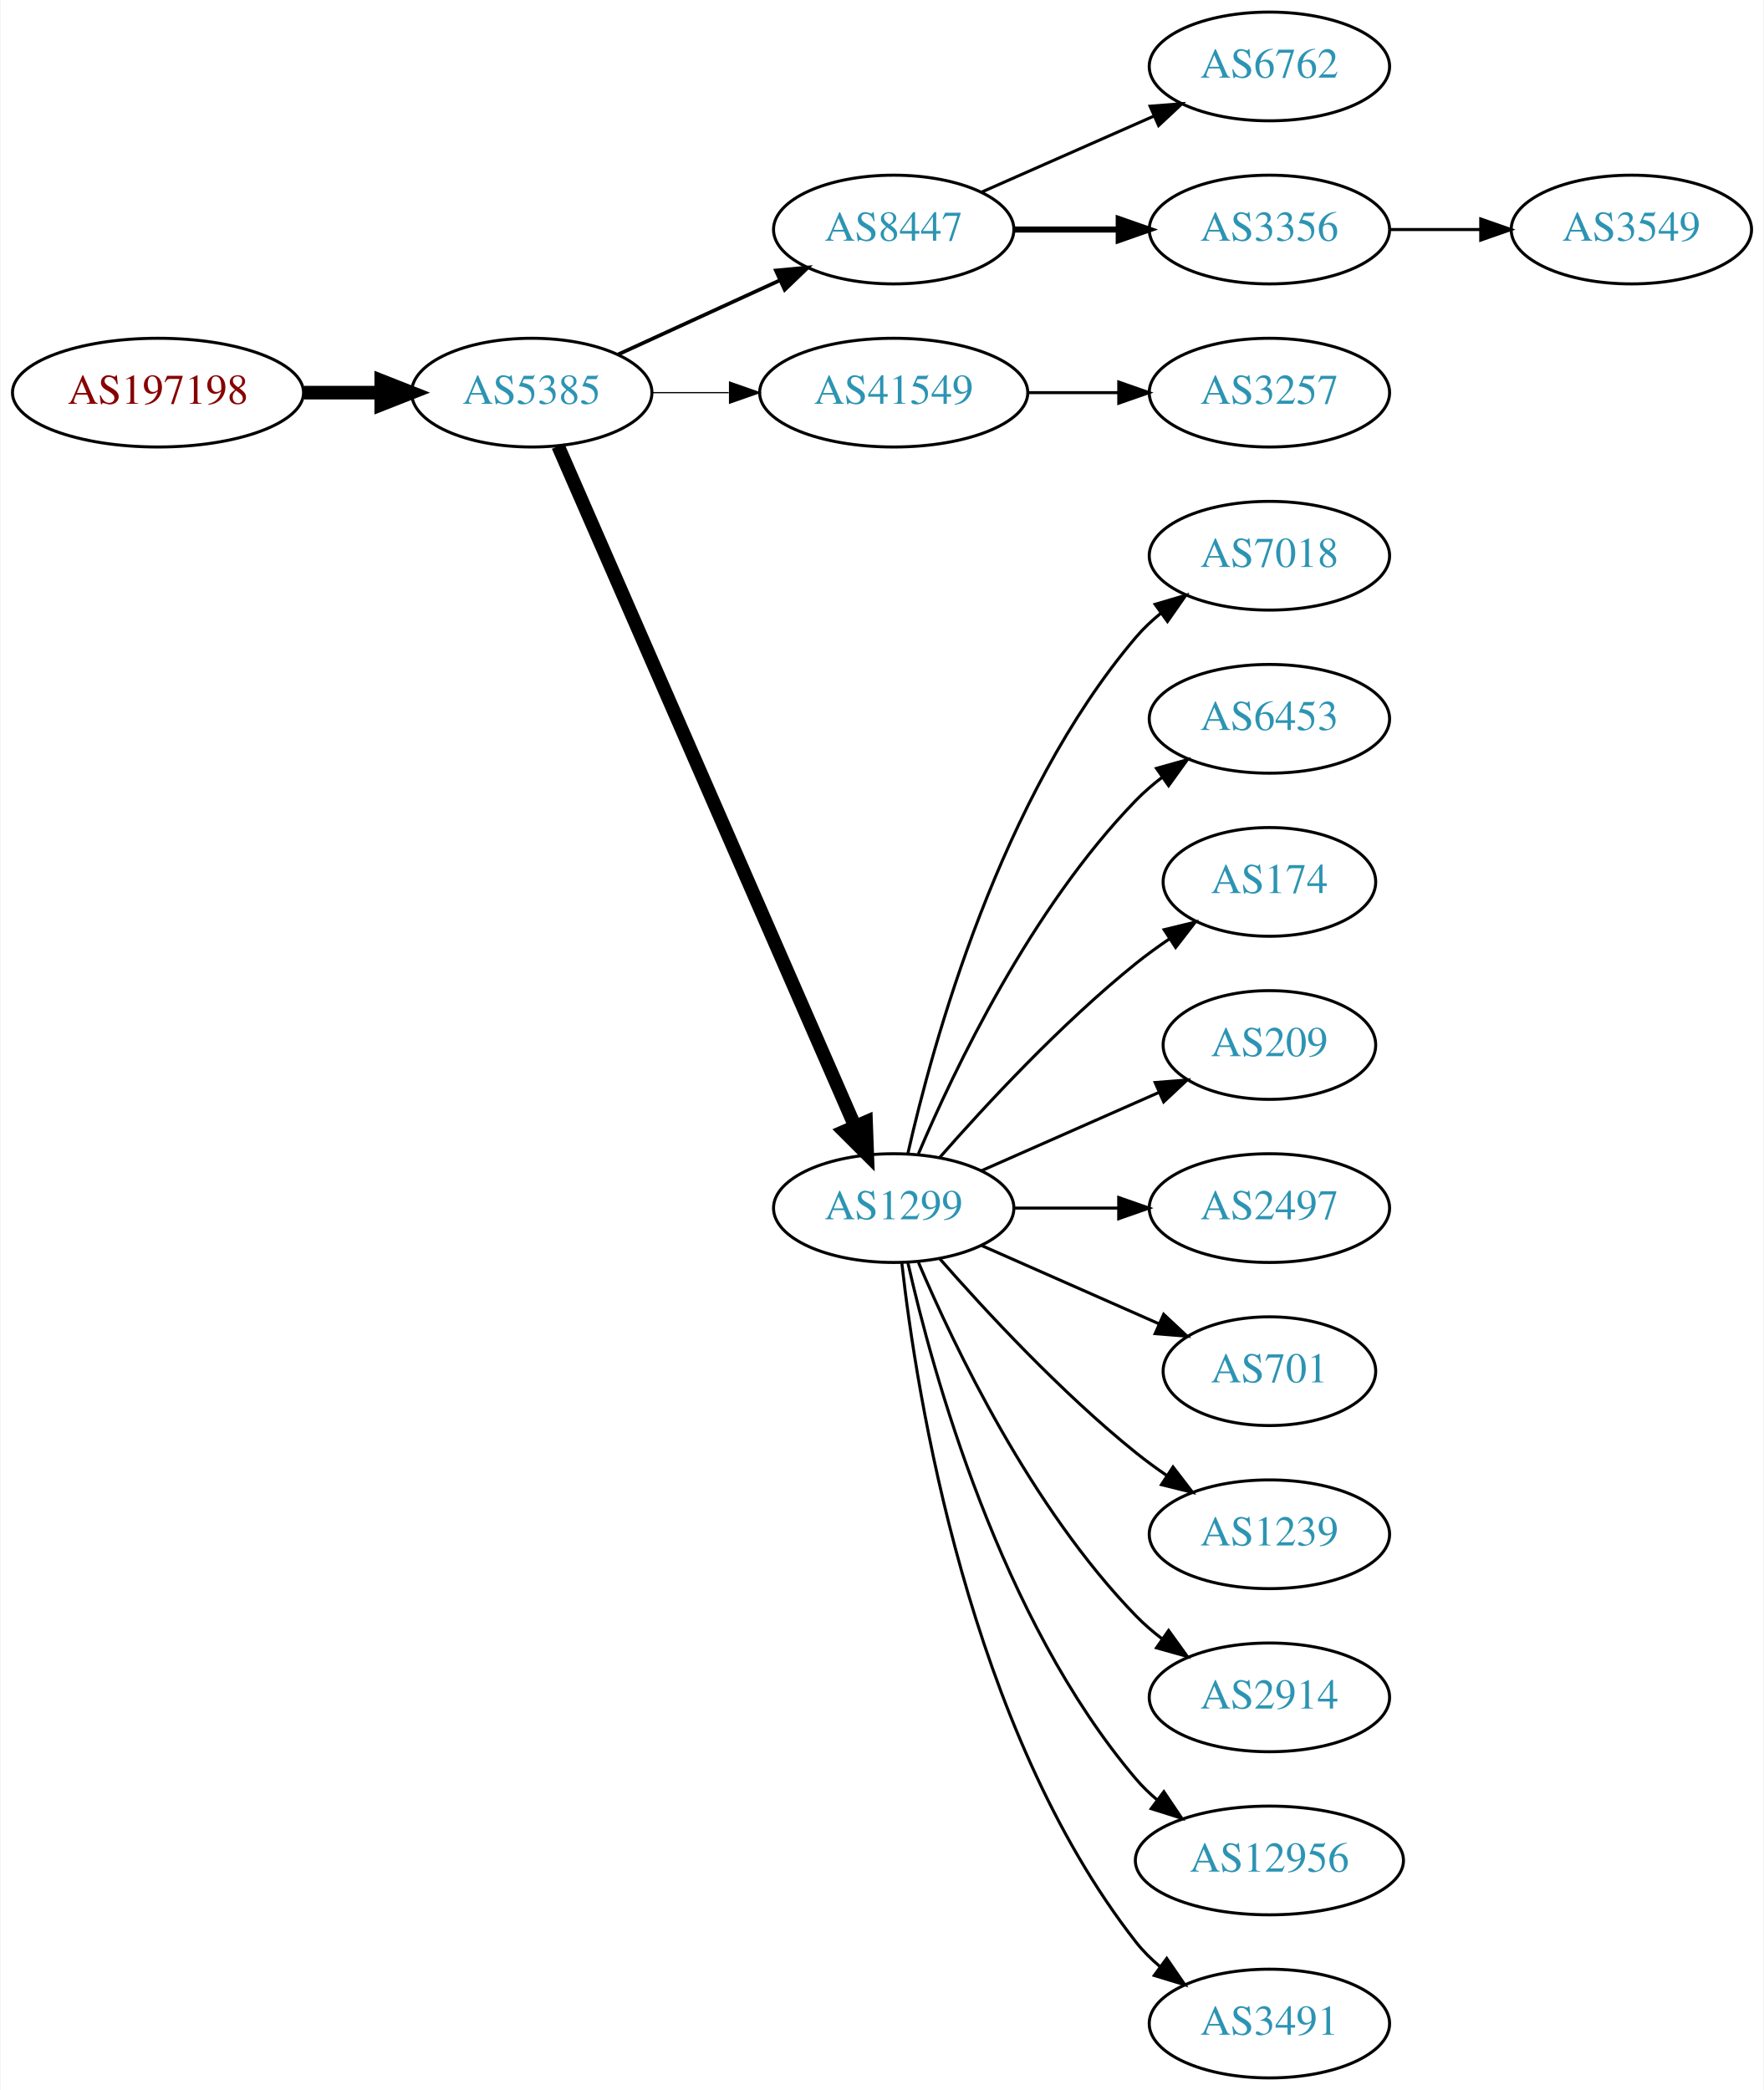
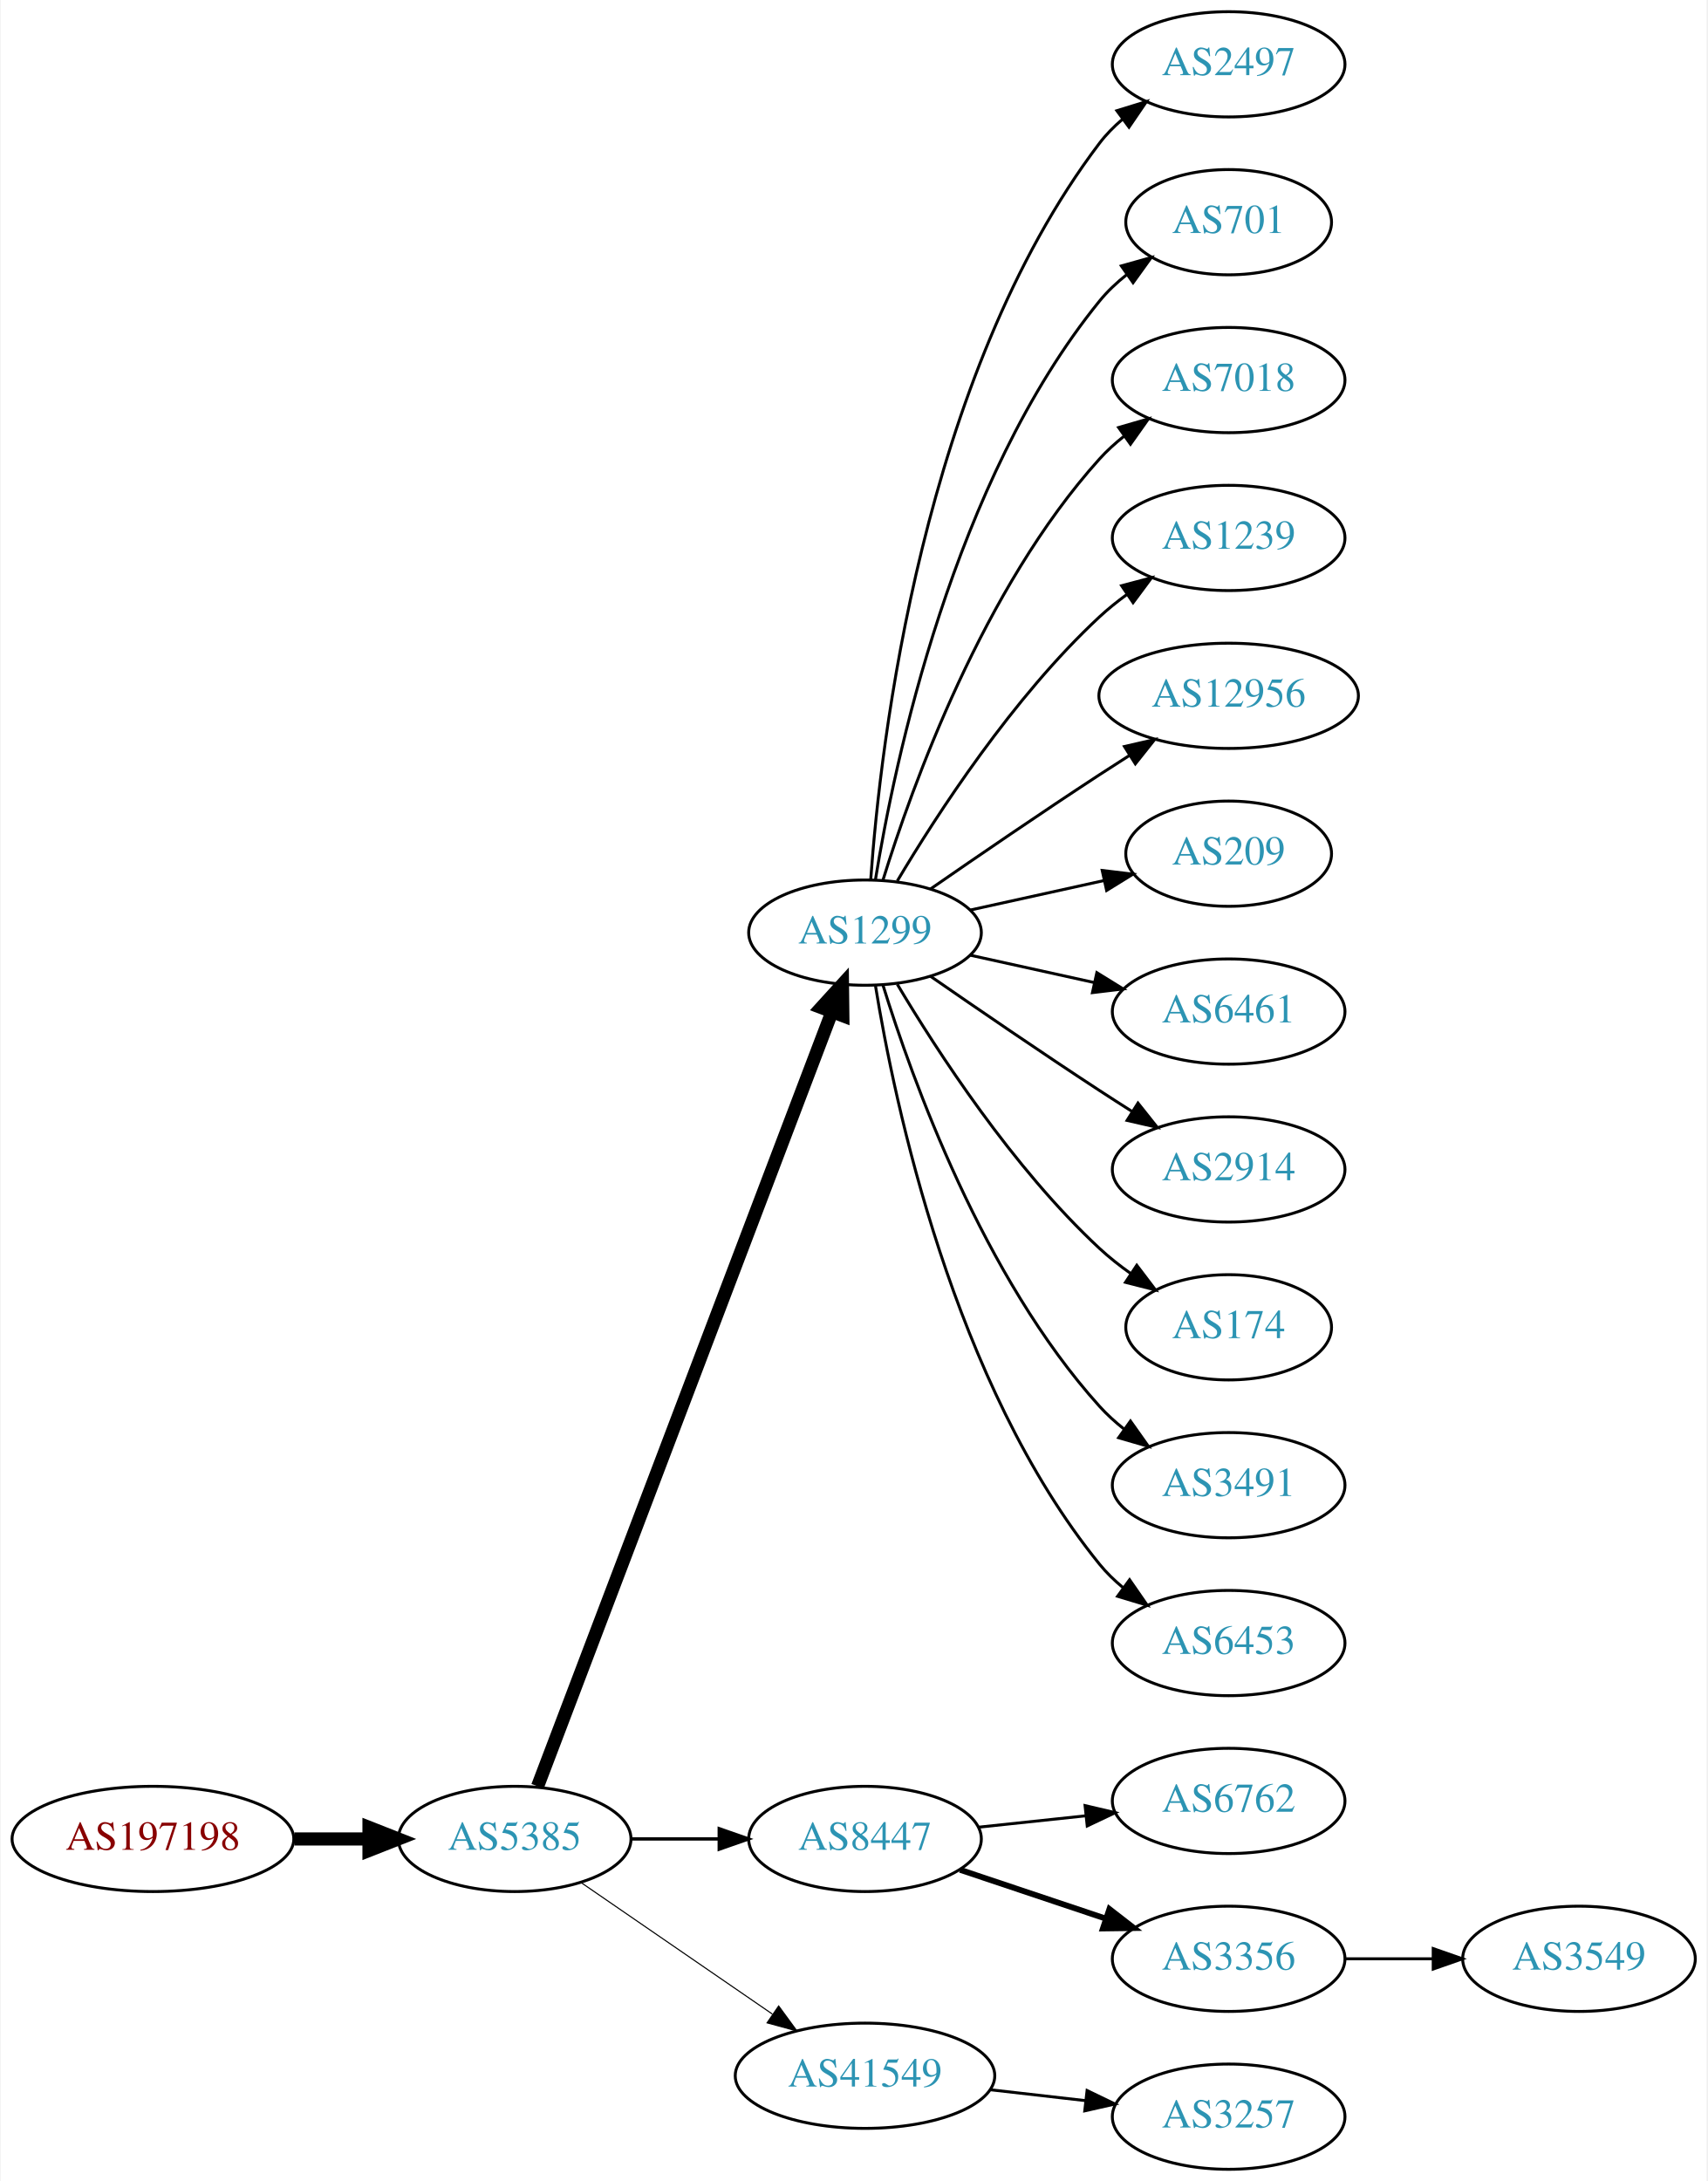
- <svg xmlns="http://www.w3.org/2000/svg" xmlns:xlink="http://www.w3.org/1999/xlink" width="584pt" height="692pt" viewBox="0.00 0.00 583.56 692.00">
-   <g id="graph0" class="graph" transform="scale(1 1) rotate(0) translate(4 688)">
-     <polygon fill="white" stroke="none" points="-4,4 -4,-688 579.562,-688 579.562,4 -4,4" />
+ <svg xmlns="http://www.w3.org/2000/svg" xmlns:xlink="http://www.w3.org/1999/xlink" width="584pt" height="746pt" viewBox="0.00 0.00 583.56 746.00">
+   <g id="graph0" class="graph" transform="scale(1 1) rotate(0) translate(4 742)">
+     <polygon fill="white" stroke="none" points="-4,4 -4,-742 579.562,-742 579.562,4 -4,4" />
    <g id="node1" class="node">
      <g id="a_node1">
        <a xlink:href="/asn/197198" xlink:title="AS197198 ~ OFFSET-AT-AS [AT]">
-           <ellipse fill="#ffffff" stroke="black" cx="48.096" cy="-558" rx="48.192" ry="18" />
-           <text text-anchor="middle" x="48.096" y="-554.3" font-family="Times,serif" font-size="14.00" fill="#880000">AS197198</text>
+           <ellipse fill="#ffffff" stroke="black" cx="48.096" cy="-113" rx="48.192" ry="18" />
+           <text text-anchor="middle" x="48.096" y="-109.3" font-family="Times,serif" font-size="14.00" fill="#880000">AS197198</text>
        </a>
      </g>
    </g>
    <g id="node2" class="node">
      <g id="a_node2">
        <a xlink:href="/asn/5385" xlink:title="AS5385 ~ Russmedia IT GmbH [AT]">
-           <ellipse fill="#ffffff" stroke="black" cx="171.838" cy="-558" rx="39.794" ry="18" />
-           <text text-anchor="middle" x="171.838" y="-554.3" font-family="Times,serif" font-size="14.00" fill="#2c94b3">AS5385</text>
+           <ellipse fill="#ffffff" stroke="black" cx="171.838" cy="-113" rx="39.794" ry="18" />
+           <text text-anchor="middle" x="171.838" y="-109.3" font-family="Times,serif" font-size="14.00" fill="#2c94b3">AS5385</text>
        </a>
      </g>
    </g>
    <g id="edge1" class="edge">
-       <path fill="none" stroke="black" stroke-width="4.5" d="M96.513,-558C104.867,-558 113.577,-558 121.969,-558" />
-       <polygon fill="black" stroke="black" stroke-width="4.5" points="122.004,-561.938 132.004,-558 122.004,-554.063 122.004,-561.938" />
+       <path fill="none" stroke="black" stroke-width="4.5" d="M96.513,-113C104.867,-113 113.577,-113 121.969,-113" />
+       <polygon fill="black" stroke="black" stroke-width="4.5" points="122.004,-116.938 132.004,-113 122.004,-109.063 122.004,-116.938" />
    </g>
    <g id="node3" class="node">
      <g id="a_node3">
-         <a xlink:href="/asn/8447" xlink:title="AS8447 ~ A1 Telekom Austria AG [AT]">
-           <ellipse fill="#ffffff" stroke="black" cx="291.681" cy="-612" rx="39.794" ry="18" />
-           <text text-anchor="middle" x="291.681" y="-608.3" font-family="Times,serif" font-size="14.00" fill="#2c94b3">AS8447</text>
+         <a xlink:href="/asn/1299" xlink:title="AS1299 ~ Telia Carrier [EU]">
+           <ellipse fill="#ffffff" stroke="black" cx="291.681" cy="-423" rx="39.794" ry="18" />
+           <text text-anchor="middle" x="291.681" y="-419.3" font-family="Times,serif" font-size="14.00" fill="#2c94b3">AS1299</text>
        </a>
      </g>
    </g>
    <g id="edge2" class="edge">
-       <path fill="none" stroke="black" stroke-width="1.227" d="M200.467,-570.661C216.424,-577.973 236.694,-587.261 253.977,-595.181" />
-       <polygon fill="black" stroke="black" stroke-width="1.227" points="252.676,-598.435 263.225,-599.419 255.592,-592.071 252.676,-598.435" />
+       <path fill="none" stroke="black" stroke-width="4.5" d="M179.683,-131.007C199.459,-183.03 256.762,-333.773 280.35,-395.824" />
+       <polygon fill="black" stroke="black" stroke-width="4.5" points="276.729,-397.381 283.963,-405.33 284.091,-394.583 276.729,-397.381" />
    </g>
    <g id="node4" class="node">
      <g id="a_node4">
-         <a xlink:href="/asn/41549" xlink:title="AS41549 ~ EWB-Cable-Network-AS [CH]">
-           <ellipse fill="#ffffff" stroke="black" cx="291.681" cy="-558" rx="44.393" ry="18" />
-           <text text-anchor="middle" x="291.681" y="-554.3" font-family="Times,serif" font-size="14.00" fill="#2c94b3">AS41549</text>
+         <a xlink:href="/asn/8447" xlink:title="AS8447 ~ A1 Telekom Austria AG [AT]">
+           <ellipse fill="#ffffff" stroke="black" cx="291.681" cy="-113" rx="39.794" ry="18" />
+           <text text-anchor="middle" x="291.681" y="-109.3" font-family="Times,serif" font-size="14.00" fill="#2c94b3">AS8447</text>
        </a>
      </g>
    </g>
    <g id="edge3" class="edge">
-       <path fill="none" stroke="black" stroke-width="0.409" d="M211.751,-558C219.853,-558 228.528,-558 237.055,-558" />
-       <polygon fill="black" stroke="black" stroke-width="0.409" points="237.332,-561.5 247.332,-558 237.332,-554.5 237.332,-561.5" />
+       <path fill="none" stroke="black" stroke-width="1.125" d="M211.751,-113C221.304,-113 231.654,-113 241.616,-113" />
+       <polygon fill="black" stroke="black" stroke-width="1.125" points="241.809,-116.5 251.809,-113 241.809,-109.5 241.809,-116.5" />
    </g>
    <g id="node5" class="node">
      <g id="a_node5">
-         <a xlink:href="/asn/1299" xlink:title="AS1299 ~ Telia Carrier [EU]">
-           <ellipse fill="#ffffff" stroke="black" cx="291.681" cy="-288" rx="39.794" ry="18" />
-           <text text-anchor="middle" x="291.681" y="-284.3" font-family="Times,serif" font-size="14.00" fill="#2c94b3">AS1299</text>
+         <a xlink:href="/asn/41549" xlink:title="AS41549 ~ EWB-Cable-Network-AS [CH]">
+           <ellipse fill="#ffffff" stroke="black" cx="291.681" cy="-32" rx="44.393" ry="18" />
+           <text text-anchor="middle" x="291.681" y="-28.3" font-family="Times,serif" font-size="14.00" fill="#2c94b3">AS41549</text>
        </a>
      </g>
    </g>
    <g id="edge4" class="edge">
-       <path fill="none" stroke="black" stroke-width="4.5" d="M180.57,-540.285C200.671,-494.229 254.679,-370.486 278.782,-315.261" />
-       <polygon fill="black" stroke="black" stroke-width="4.5" points="282.529,-316.521 282.92,-305.781 275.311,-313.371 282.529,-316.521" />
+       <path fill="none" stroke="black" stroke-width="0.375" d="M194.452,-98.143C212.824,-85.515 239.417,-67.236 259.994,-53.093" />
+       <polygon fill="black" stroke="black" stroke-width="0.375" points="262.144,-55.862 268.403,-47.313 258.179,-50.093 262.144,-55.862" />
    </g>
    <g id="node6" class="node">
      <g id="a_node6">
-         <a xlink:href="/asn/6762" xlink:title="AS6762 ~ TELECOM ITALIA SPARKLE S.p.A. [IT]">
-           <ellipse fill="#ffffff" stroke="black" cx="416.073" cy="-666" rx="39.794" ry="18" />
-           <text text-anchor="middle" x="416.073" y="-662.3" font-family="Times,serif" font-size="14.00" fill="#2c94b3">AS6762</text>
+         <a xlink:href="/asn/2497" xlink:title="AS2497 ~ Internet Initiative Japan Inc. [JP]">
+           <ellipse fill="#ffffff" stroke="black" cx="416.073" cy="-720" rx="39.794" ry="18" />
+           <text text-anchor="middle" x="416.073" y="-716.3" font-family="Times,serif" font-size="14.00" fill="#2c94b3">AS2497</text>
        </a>
      </g>
    </g>
    <g id="edge5" class="edge">
-       <path fill="none" stroke="black" d="M320.76,-624.389C337.708,-631.866 359.505,-641.483 377.874,-649.588" />
-       <polygon fill="black" stroke="black" points="376.562,-652.834 387.124,-653.669 379.388,-646.43 376.562,-652.834" />
+       <path fill="none" stroke="black" d="M293.63,-441.036C296.915,-487.457 311.225,-613.007 371.877,-693 374.147,-695.995 376.855,-698.74 379.791,-701.235" />
+       <polygon fill="black" stroke="black" points="377.831,-704.138 387.956,-707.256 381.986,-698.504 377.831,-704.138" />
    </g>
    <g id="node7" class="node">
      <g id="a_node7">
-         <a xlink:href="/asn/3356" xlink:title="AS3356 ~ Level 3 Parent, LLC [US]">
-           <ellipse fill="#ffffff" stroke="black" cx="416.073" cy="-612" rx="39.794" ry="18" />
-           <text text-anchor="middle" x="416.073" y="-608.3" font-family="Times,serif" font-size="14.00" fill="#2c94b3">AS3356</text>
+         <a xlink:href="/asn/701" xlink:title="AS701 ~ UUNET [US]">
+           <ellipse fill="#ffffff" stroke="black" cx="416.073" cy="-666" rx="35.194" ry="18" />
+           <text text-anchor="middle" x="416.073" y="-662.3" font-family="Times,serif" font-size="14.00" fill="#2c94b3">AS701</text>
        </a>
      </g>
    </g>
    <g id="edge6" class="edge">
-       <path fill="none" stroke="black" stroke-width="2" d="M331.406,-612C342.344,-612 354.395,-612 365.861,-612" />
-       <polygon fill="black" stroke="black" stroke-width="2" points="366.179,-615.5 376.179,-612 366.179,-608.5 366.179,-615.5" />
+       <path fill="none" stroke="black" d="M295.261,-441.178C301.716,-480.997 321.788,-577.286 371.877,-639 374.573,-642.322 377.792,-645.352 381.241,-648.083" />
+       <polygon fill="black" stroke="black" points="379.366,-651.043 389.567,-653.906 383.378,-645.307 379.366,-651.043" />
    </g>
    <g id="node8" class="node">
      <g id="a_node8">
-         <a xlink:href="/asn/3257" xlink:title="AS3257 ~ GTT [DE]">
-           <ellipse fill="#ffffff" stroke="black" cx="416.073" cy="-558" rx="39.794" ry="18" />
-           <text text-anchor="middle" x="416.073" y="-554.3" font-family="Times,serif" font-size="14.00" fill="#2c94b3">AS3257</text>
+         <a xlink:href="/asn/7018" xlink:title="AS7018 ~ AT&amp;T Services, Inc. [US]">
+           <ellipse fill="#ffffff" stroke="black" cx="416.073" cy="-612" rx="39.794" ry="18" />
+           <text text-anchor="middle" x="416.073" y="-608.3" font-family="Times,serif" font-size="14.00" fill="#2c94b3">AS7018</text>
        </a>
      </g>
    </g>
    <g id="edge7" class="edge">
-       <path fill="none" stroke="black" d="M336.176,-558C345.865,-558 356.202,-558 366.095,-558" />
-       <polygon fill="black" stroke="black" points="366.197,-561.5 376.197,-558 366.197,-554.5 366.197,-561.5" />
+       <path fill="none" stroke="black" d="M297.818,-440.94C307.721,-472.979 332.059,-540.812 371.877,-585 374.393,-587.792 377.264,-590.401 380.303,-592.812" />
+       <polygon fill="black" stroke="black" points="378.432,-595.776 388.611,-598.715 382.487,-590.07 378.432,-595.776" />
    </g>
    <g id="node9" class="node">
      <g id="a_node9">
-         <a xlink:href="/asn/7018" xlink:title="AS7018 ~ AT&amp;T Services, Inc. [US]">
-           <ellipse fill="#ffffff" stroke="black" cx="416.073" cy="-504" rx="39.794" ry="18" />
-           <text text-anchor="middle" x="416.073" y="-500.3" font-family="Times,serif" font-size="14.00" fill="#2c94b3">AS7018</text>
+         <a xlink:href="/asn/1239" xlink:title="AS1239 ~ Sprint [US]">
+           <ellipse fill="#ffffff" stroke="black" cx="416.073" cy="-558" rx="39.794" ry="18" />
+           <text text-anchor="middle" x="416.073" y="-554.3" font-family="Times,serif" font-size="14.00" fill="#2c94b3">AS1239</text>
        </a>
      </g>
    </g>
    <g id="edge8" class="edge">
-       <path fill="none" stroke="black" d="M296.374,-306.075C304.514,-342.148 326.947,-424.14 371.877,-477 374.311,-479.864 377.127,-482.521 380.132,-484.961" />
-       <polygon fill="black" stroke="black" points="378.231,-487.905 388.392,-490.906 382.321,-482.224 378.231,-487.905" />
+       <path fill="none" stroke="black" d="M302.726,-440.671C316.297,-463.472 342.23,-503.472 371.877,-531 374.783,-533.699 377.996,-536.28 381.32,-538.703" />
+       <polygon fill="black" stroke="black" points="379.455,-541.667 389.698,-544.375 383.38,-535.87 379.455,-541.667" />
    </g>
    <g id="node10" class="node">
      <g id="a_node10">
-         <a xlink:href="/asn/6453" xlink:title="AS6453 ~ TATA COMMUNICATIONS (AMERICA) INC [US]">
-           <ellipse fill="#ffffff" stroke="black" cx="416.073" cy="-450" rx="39.794" ry="18" />
-           <text text-anchor="middle" x="416.073" y="-446.3" font-family="Times,serif" font-size="14.00" fill="#2c94b3">AS6453</text>
+         <a xlink:href="/asn/12956" xlink:title="AS12956 ~ TELXIUS [ES]">
+           <ellipse fill="#ffffff" stroke="black" cx="416.073" cy="-504" rx="44.393" ry="18" />
+           <text text-anchor="middle" x="416.073" y="-500.3" font-family="Times,serif" font-size="14.00" fill="#2c94b3">AS12956</text>
        </a>
      </g>
    </g>
    <g id="edge9" class="edge">
-       <path fill="none" stroke="black" d="M299.871,-305.975C311.638,-333.682 337.212,-387.348 371.877,-423 374.497,-425.695 377.437,-428.239 380.52,-430.608" />
-       <polygon fill="black" stroke="black" points="378.687,-433.597 388.889,-436.455 382.696,-427.859 378.687,-433.597" />
+       <path fill="none" stroke="black" d="M314.038,-437.901C329.889,-448.877 352.092,-464.079 371.877,-477 375.197,-479.169 378.68,-481.406 382.166,-483.621" />
+       <polygon fill="black" stroke="black" points="380.422,-486.66 390.748,-489.032 384.155,-480.738 380.422,-486.66" />
    </g>
    <g id="node11" class="node">
      <g id="a_node11">
-         <a xlink:href="/asn/174" xlink:title="AS174 ~ Cogent Communications [US]">
-           <ellipse fill="#ffffff" stroke="black" cx="416.073" cy="-396" rx="35.194" ry="18" />
-           <text text-anchor="middle" x="416.073" y="-392.3" font-family="Times,serif" font-size="14.00" fill="#2c94b3">AS174</text>
+         <a xlink:href="/asn/209" xlink:title="AS209 ~ CenturyLink Communications, LLC [US]">
+           <ellipse fill="#ffffff" stroke="black" cx="416.073" cy="-450" rx="35.194" ry="18" />
+           <text text-anchor="middle" x="416.073" y="-446.3" font-family="Times,serif" font-size="14.00" fill="#2c94b3">AS209</text>
        </a>
      </g>
    </g>
    <g id="edge10" class="edge">
-       <path fill="none" stroke="black" d="M306.833,-304.663C321.934,-321.894 347.055,-349.024 371.877,-369 375.382,-371.821 379.2,-374.587 383.068,-377.208" />
-       <polygon fill="black" stroke="black" points="381.218,-380.18 391.513,-382.682 385.025,-374.306 381.218,-380.18" />
+       <path fill="none" stroke="black" d="M327.753,-430.737C341.987,-433.877 358.541,-437.529 373.386,-440.804" />
+       <polygon fill="black" stroke="black" points="372.82,-444.263 383.34,-443 374.329,-437.428 372.82,-444.263" />
    </g>
    <g id="node12" class="node">
      <g id="a_node12">
-         <a xlink:href="/asn/209" xlink:title="AS209 ~ CenturyLink Communications, LLC [US]">
-           <ellipse fill="#ffffff" stroke="black" cx="416.073" cy="-342" rx="35.194" ry="18" />
-           <text text-anchor="middle" x="416.073" y="-338.3" font-family="Times,serif" font-size="14.00" fill="#2c94b3">AS209</text>
+         <a xlink:href="/asn/6461" xlink:title="AS6461 ~ Zayo Bandwidth [US]">
+           <ellipse fill="#ffffff" stroke="black" cx="416.073" cy="-396" rx="39.794" ry="18" />
+           <text text-anchor="middle" x="416.073" y="-392.3" font-family="Times,serif" font-size="14.00" fill="#2c94b3">AS6461</text>
        </a>
      </g>
    </g>
    <g id="edge11" class="edge">
-       <path fill="none" stroke="black" d="M320.76,-300.389C338.188,-308.078 360.746,-318.031 379.429,-326.274" />
-       <polygon fill="black" stroke="black" points="378.237,-329.573 388.799,-330.408 381.063,-323.169 378.237,-329.573" />
+       <path fill="none" stroke="black" d="M327.753,-415.263C340.94,-412.354 356.12,-409.005 370.086,-405.924" />
+       <polygon fill="black" stroke="black" points="370.984,-409.31 379.995,-403.738 369.476,-402.475 370.984,-409.31" />
    </g>
    <g id="node13" class="node">
      <g id="a_node13">
-         <a xlink:href="/asn/2497" xlink:title="AS2497 ~ Internet Initiative Japan Inc. [JP]">
-           <ellipse fill="#ffffff" stroke="black" cx="416.073" cy="-288" rx="39.794" ry="18" />
-           <text text-anchor="middle" x="416.073" y="-284.3" font-family="Times,serif" font-size="14.00" fill="#2c94b3">AS2497</text>
+         <a xlink:href="/asn/2914" xlink:title="AS2914 ~ NTT America, Inc. [US]">
+           <ellipse fill="#ffffff" stroke="black" cx="416.073" cy="-342" rx="39.794" ry="18" />
+           <text text-anchor="middle" x="416.073" y="-338.3" font-family="Times,serif" font-size="14.00" fill="#2c94b3">AS2914</text>
        </a>
      </g>
    </g>
    <g id="edge12" class="edge">
-       <path fill="none" stroke="black" d="M331.406,-288C342.344,-288 354.395,-288 365.861,-288" />
-       <polygon fill="black" stroke="black" points="366.179,-291.5 376.179,-288 366.179,-284.5 366.179,-291.5" />
+       <path fill="none" stroke="black" d="M314.038,-408.099C329.889,-397.123 352.092,-381.921 371.877,-369 375.459,-366.661 379.229,-364.241 382.989,-361.856" />
+       <polygon fill="black" stroke="black" points="385.052,-364.693 391.65,-356.404 381.323,-358.769 385.052,-364.693" />
    </g>
    <g id="node14" class="node">
      <g id="a_node14">
-         <a xlink:href="/asn/701" xlink:title="AS701 ~ UUNET [US]">
-           <ellipse fill="#ffffff" stroke="black" cx="416.073" cy="-234" rx="35.194" ry="18" />
-           <text text-anchor="middle" x="416.073" y="-230.3" font-family="Times,serif" font-size="14.00" fill="#2c94b3">AS701</text>
+         <a xlink:href="/asn/174" xlink:title="AS174 ~ Cogent Communications [US]">
+           <ellipse fill="#ffffff" stroke="black" cx="416.073" cy="-288" rx="35.194" ry="18" />
+           <text text-anchor="middle" x="416.073" y="-284.3" font-family="Times,serif" font-size="14.00" fill="#2c94b3">AS174</text>
        </a>
      </g>
    </g>
    <g id="edge13" class="edge">
-       <path fill="none" stroke="black" d="M320.76,-275.611C338.188,-267.922 360.746,-257.969 379.429,-249.726" />
-       <polygon fill="black" stroke="black" points="381.063,-252.831 388.799,-245.592 378.237,-246.427 381.063,-252.831" />
+       <path fill="none" stroke="black" d="M302.726,-405.329C316.297,-382.528 342.23,-342.528 371.877,-315 375.174,-311.939 378.866,-309.028 382.667,-306.328" />
+       <polygon fill="black" stroke="black" points="384.642,-309.219 391.048,-300.78 380.778,-303.381 384.642,-309.219" />
    </g>
    <g id="node15" class="node">
      <g id="a_node15">
-         <a xlink:href="/asn/1239" xlink:title="AS1239 ~ Sprint [US]">
-           <ellipse fill="#ffffff" stroke="black" cx="416.073" cy="-180" rx="39.794" ry="18" />
-           <text text-anchor="middle" x="416.073" y="-176.3" font-family="Times,serif" font-size="14.00" fill="#2c94b3">AS1239</text>
+         <a xlink:href="/asn/3491" xlink:title="AS3491 ~ PCCW Global, Inc. [US]">
+           <ellipse fill="#ffffff" stroke="black" cx="416.073" cy="-234" rx="39.794" ry="18" />
+           <text text-anchor="middle" x="416.073" y="-230.3" font-family="Times,serif" font-size="14.00" fill="#2c94b3">AS3491</text>
        </a>
      </g>
    </g>
    <g id="edge14" class="edge">
-       <path fill="none" stroke="black" d="M306.833,-271.337C321.934,-254.106 347.055,-226.976 371.877,-207 375.132,-204.38 378.657,-201.808 382.242,-199.354" />
-       <polygon fill="black" stroke="black" points="384.16,-202.281 390.614,-193.879 380.329,-196.423 384.16,-202.281" />
+       <path fill="none" stroke="black" d="M297.818,-405.06C307.721,-373.021 332.059,-305.188 371.877,-261 374.393,-258.208 377.264,-255.599 380.303,-253.188" />
+       <polygon fill="black" stroke="black" points="382.487,-255.93 388.611,-247.285 378.432,-250.224 382.487,-255.93" />
    </g>
    <g id="node16" class="node">
      <g id="a_node16">
-         <a xlink:href="/asn/2914" xlink:title="AS2914 ~ NTT America, Inc. [US]">
-           <ellipse fill="#ffffff" stroke="black" cx="416.073" cy="-126" rx="39.794" ry="18" />
-           <text text-anchor="middle" x="416.073" y="-122.3" font-family="Times,serif" font-size="14.00" fill="#2c94b3">AS2914</text>
+         <a xlink:href="/asn/6453" xlink:title="AS6453 ~ TATA COMMUNICATIONS (AMERICA) INC [US]">
+           <ellipse fill="#ffffff" stroke="black" cx="416.073" cy="-180" rx="39.794" ry="18" />
+           <text text-anchor="middle" x="416.073" y="-176.3" font-family="Times,serif" font-size="14.00" fill="#2c94b3">AS6453</text>
        </a>
      </g>
    </g>
    <g id="edge15" class="edge">
-       <path fill="none" stroke="black" d="M299.871,-270.025C311.638,-242.318 337.212,-188.652 371.877,-153 374.497,-150.305 377.437,-147.761 380.52,-145.392" />
-       <polygon fill="black" stroke="black" points="382.696,-148.141 388.889,-139.545 378.687,-142.403 382.696,-148.141" />
+       <path fill="none" stroke="black" d="M295.261,-404.822C301.716,-365.003 321.788,-268.714 371.877,-207 374.245,-204.082 377.018,-201.388 379.995,-198.925" />
+       <polygon fill="black" stroke="black" points="382.187,-201.659 388.217,-192.948 378.071,-195.997 382.187,-201.659" />
    </g>
    <g id="node17" class="node">
      <g id="a_node17">
-         <a xlink:href="/asn/12956" xlink:title="AS12956 ~ TELXIUS [ES]">
-           <ellipse fill="#ffffff" stroke="black" cx="416.073" cy="-72" rx="44.393" ry="18" />
-           <text text-anchor="middle" x="416.073" y="-68.3" font-family="Times,serif" font-size="14.00" fill="#2c94b3">AS12956</text>
+         <a xlink:href="/asn/6762" xlink:title="AS6762 ~ TELECOM ITALIA SPARKLE S.p.A. [IT]">
+           <ellipse fill="#ffffff" stroke="black" cx="416.073" cy="-126" rx="39.794" ry="18" />
+           <text text-anchor="middle" x="416.073" y="-122.3" font-family="Times,serif" font-size="14.00" fill="#2c94b3">AS6762</text>
        </a>
      </g>
    </g>
    <g id="edge16" class="edge">
-       <path fill="none" stroke="black" d="M296.374,-269.925C304.514,-233.852 326.947,-151.86 371.877,-99 373.996,-96.507 376.405,-94.17 378.975,-91.997" />
-       <polygon fill="black" stroke="black" points="381.124,-94.761 387.045,-85.975 376.937,-89.151 381.124,-94.761" />
+       <path fill="none" stroke="black" d="M330.401,-117.007C342.034,-118.242 355.001,-119.619 367.222,-120.917" />
+       <polygon fill="black" stroke="black" points="366.952,-124.408 377.266,-121.984 367.692,-117.448 366.952,-124.408" />
    </g>
    <g id="node18" class="node">
      <g id="a_node18">
-         <a xlink:href="/asn/3491" xlink:title="AS3491 ~ PCCW Global, Inc. [US]">
-           <ellipse fill="#ffffff" stroke="black" cx="416.073" cy="-18" rx="39.794" ry="18" />
-           <text text-anchor="middle" x="416.073" y="-14.3" font-family="Times,serif" font-size="14.00" fill="#2c94b3">AS3491</text>
+         <a xlink:href="/asn/3356" xlink:title="AS3356 ~ LEVEL3 [US]">
+           <ellipse fill="#ffffff" stroke="black" cx="416.073" cy="-72" rx="39.794" ry="18" />
+           <text text-anchor="middle" x="416.073" y="-68.3" font-family="Times,serif" font-size="14.00" fill="#2c94b3">AS3356</text>
        </a>
      </g>
    </g>
    <g id="edge17" class="edge">
-       <path fill="none" stroke="black" d="M294.36,-269.871C299.19,-226.632 316.531,-115.784 371.877,-45 374.192,-42.039 376.929,-39.317 379.884,-36.836" />
-       <polygon fill="black" stroke="black" points="382.077,-39.568 388.075,-30.835 377.94,-33.922 382.077,-39.568" />
+       <path fill="none" stroke="black" stroke-width="2" d="M324.2,-102.441C339.332,-97.372 357.66,-91.233 373.88,-85.799" />
+       <polygon fill="black" stroke="black" stroke-width="2" points="375.29,-89.018 383.66,-82.523 373.067,-82.38 375.29,-89.018" />
    </g>
    <g id="node19" class="node">
      <g id="a_node19">
+         <a xlink:href="/asn/3257" xlink:title="AS3257 ~ GTT [DE]">
+           <ellipse fill="#ffffff" stroke="black" cx="416.073" cy="-18" rx="39.794" ry="18" />
+           <text text-anchor="middle" x="416.073" y="-14.3" font-family="Times,serif" font-size="14.00" fill="#2c94b3">AS3257</text>
+         </a>
+       </g>
+     </g>
+     <g id="edge18" class="edge">
+       <path fill="none" stroke="black" d="M334.459,-27.221C344.954,-26.021 356.3,-24.723 367.073,-23.491" />
+       <polygon fill="black" stroke="black" points="367.643,-26.948 377.18,-22.334 366.847,-19.994 367.643,-26.948" />
+     </g>
+     <g id="node20" class="node">
+       <g id="a_node20">
        <a xlink:href="/asn/3549" xlink:title="AS3549 ~ Level 3 Parent, LLC [US]">
-           <ellipse fill="#ffffff" stroke="black" cx="535.915" cy="-612" rx="39.794" ry="18" />
-           <text text-anchor="middle" x="535.915" y="-608.3" font-family="Times,serif" font-size="14.00" fill="#2c94b3">AS3549</text>
-         </a>
-       </g>
-     </g>
-     <g id="edge18" class="edge">
-       <path fill="none" stroke="black" d="M455.985,-612C465.539,-612 475.888,-612 485.851,-612" />
-       <polygon fill="black" stroke="black" points="486.043,-615.5 496.043,-612 486.043,-608.5 486.043,-615.5" />
+           <ellipse fill="#ffffff" stroke="black" cx="535.915" cy="-72" rx="39.794" ry="18" />
+           <text text-anchor="middle" x="535.915" y="-68.3" font-family="Times,serif" font-size="14.00" fill="#2c94b3">AS3549</text>
+         </a>
+       </g>
+     </g>
+     <g id="edge19" class="edge">
+       <path fill="none" stroke="black" d="M455.985,-72C465.539,-72 475.888,-72 485.851,-72" />
+       <polygon fill="black" stroke="black" points="486.043,-75.5 496.043,-72 486.043,-68.5 486.043,-75.5" />
    </g>
  </g>
</svg>
